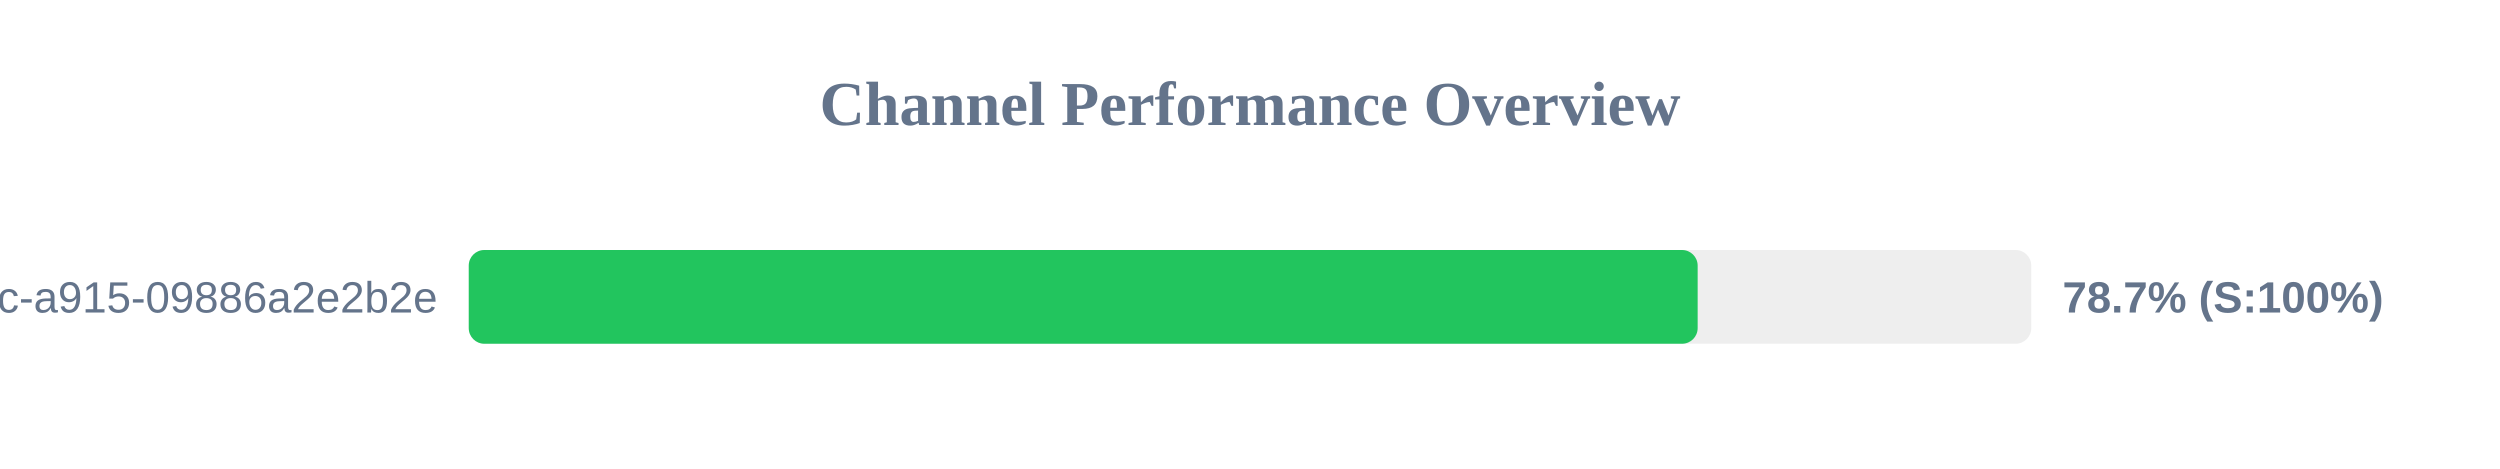
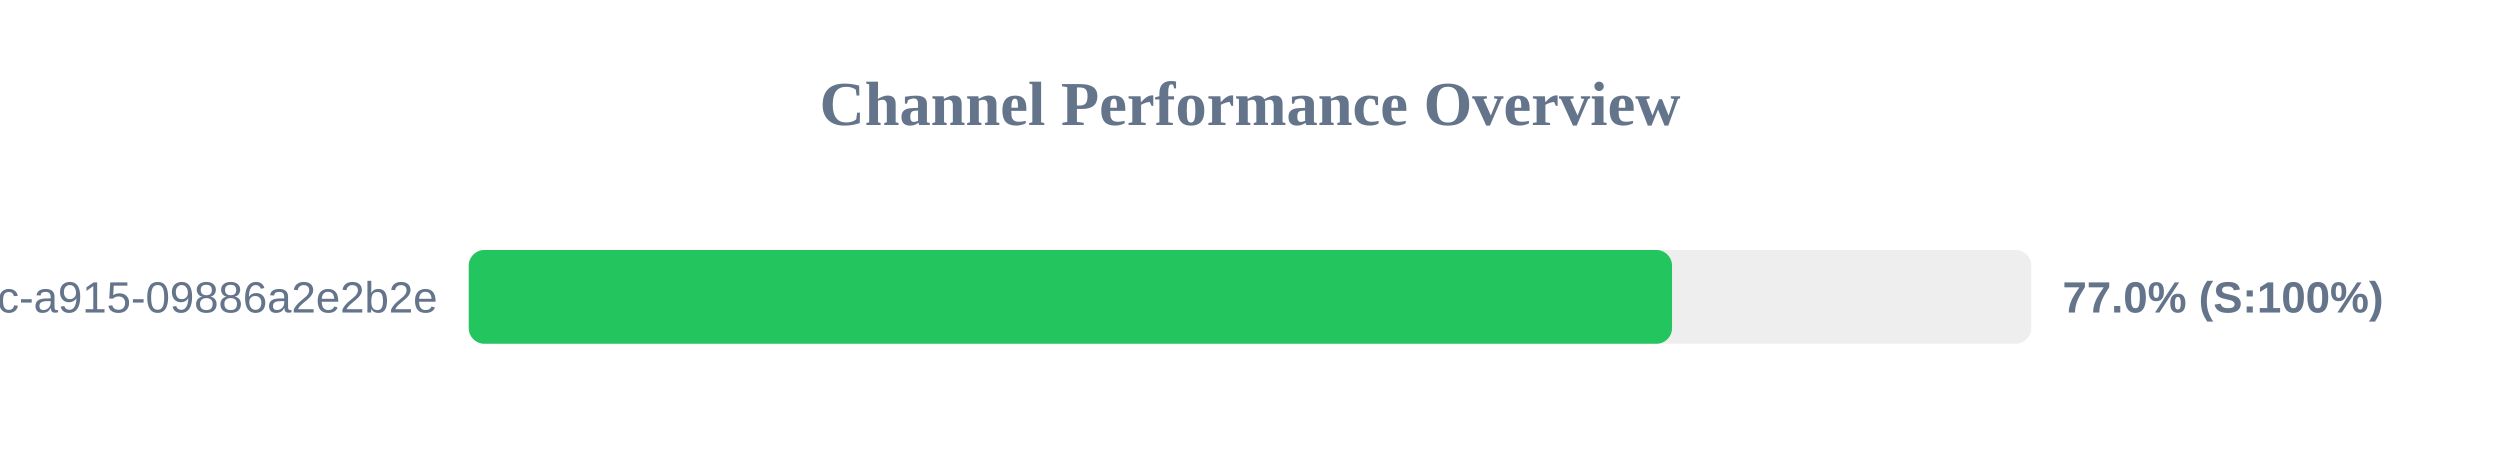
<svg xmlns="http://www.w3.org/2000/svg" width="800" height="150" version="1.1">
  <style>
        .row { font: 14px Arial; fill: #64748b; }
        .score { font: bold 14px Arial; fill: #64748b; }
    </style>
  <text x="400" y="40" text-anchor="middle" font-size="20px" font-weight="bold" fill="#64748b">Channel Performance Overview</text>
  <rect x="150" y="80" width="500" height="30" fill="#eee" rx="5" />
-   <rect x="150" y="80" width="393.25" height="30" fill="#22c55e" rx="5" />
+   <rect x="150" y="80" width="385.05" height="30" fill="#22c55e" rx="5" />
  <text x="140" y="100" text-anchor="end" class="row">?uuid=52816135-d3bc-46bc-a915-09886a2e2b2e</text>
-   <text x="660" y="100" text-anchor="start" class="score">78.7% (S:100%)</text>
+   <text x="660" y="100" text-anchor="start" class="score">77.0% (S:100%)</text>
</svg>
